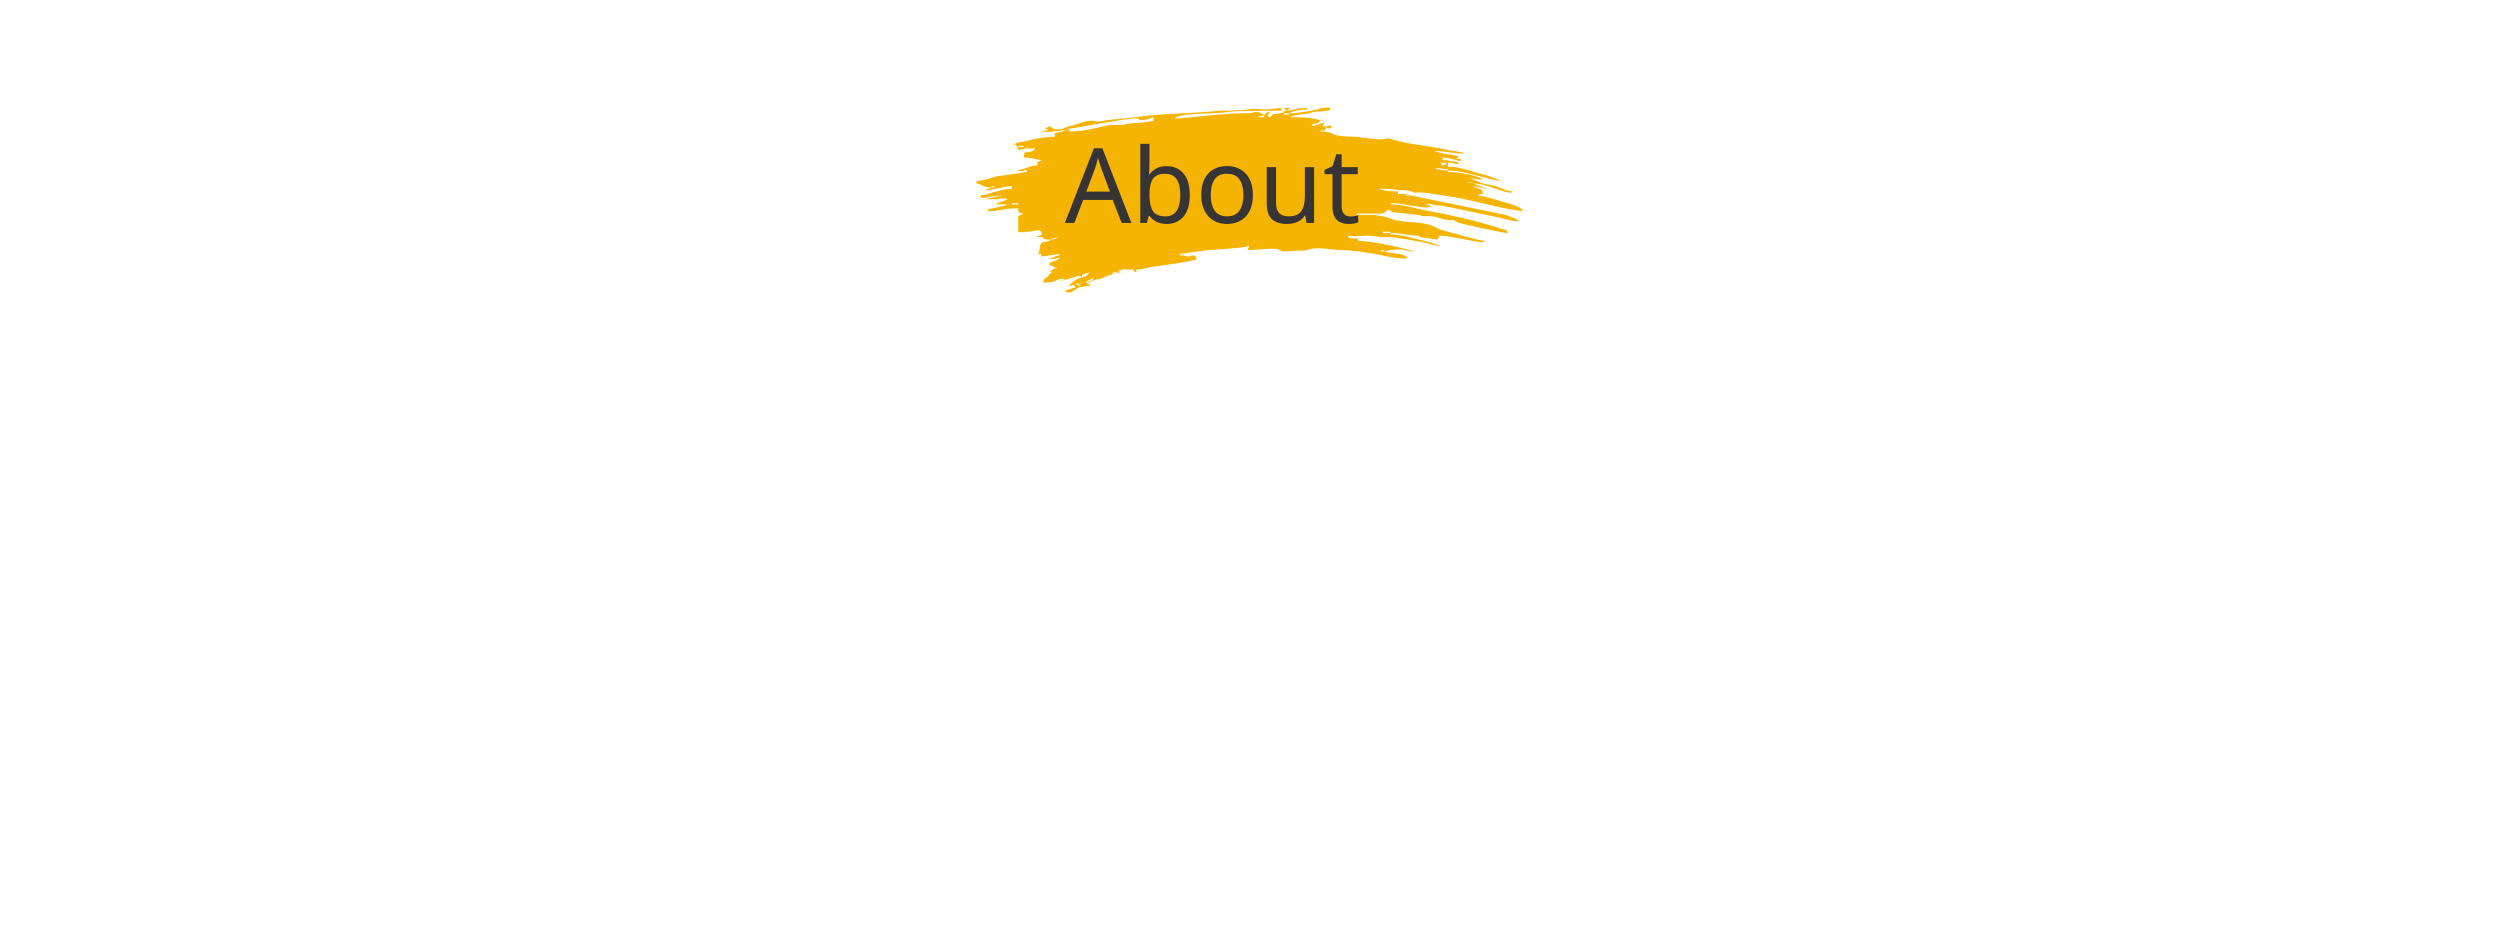
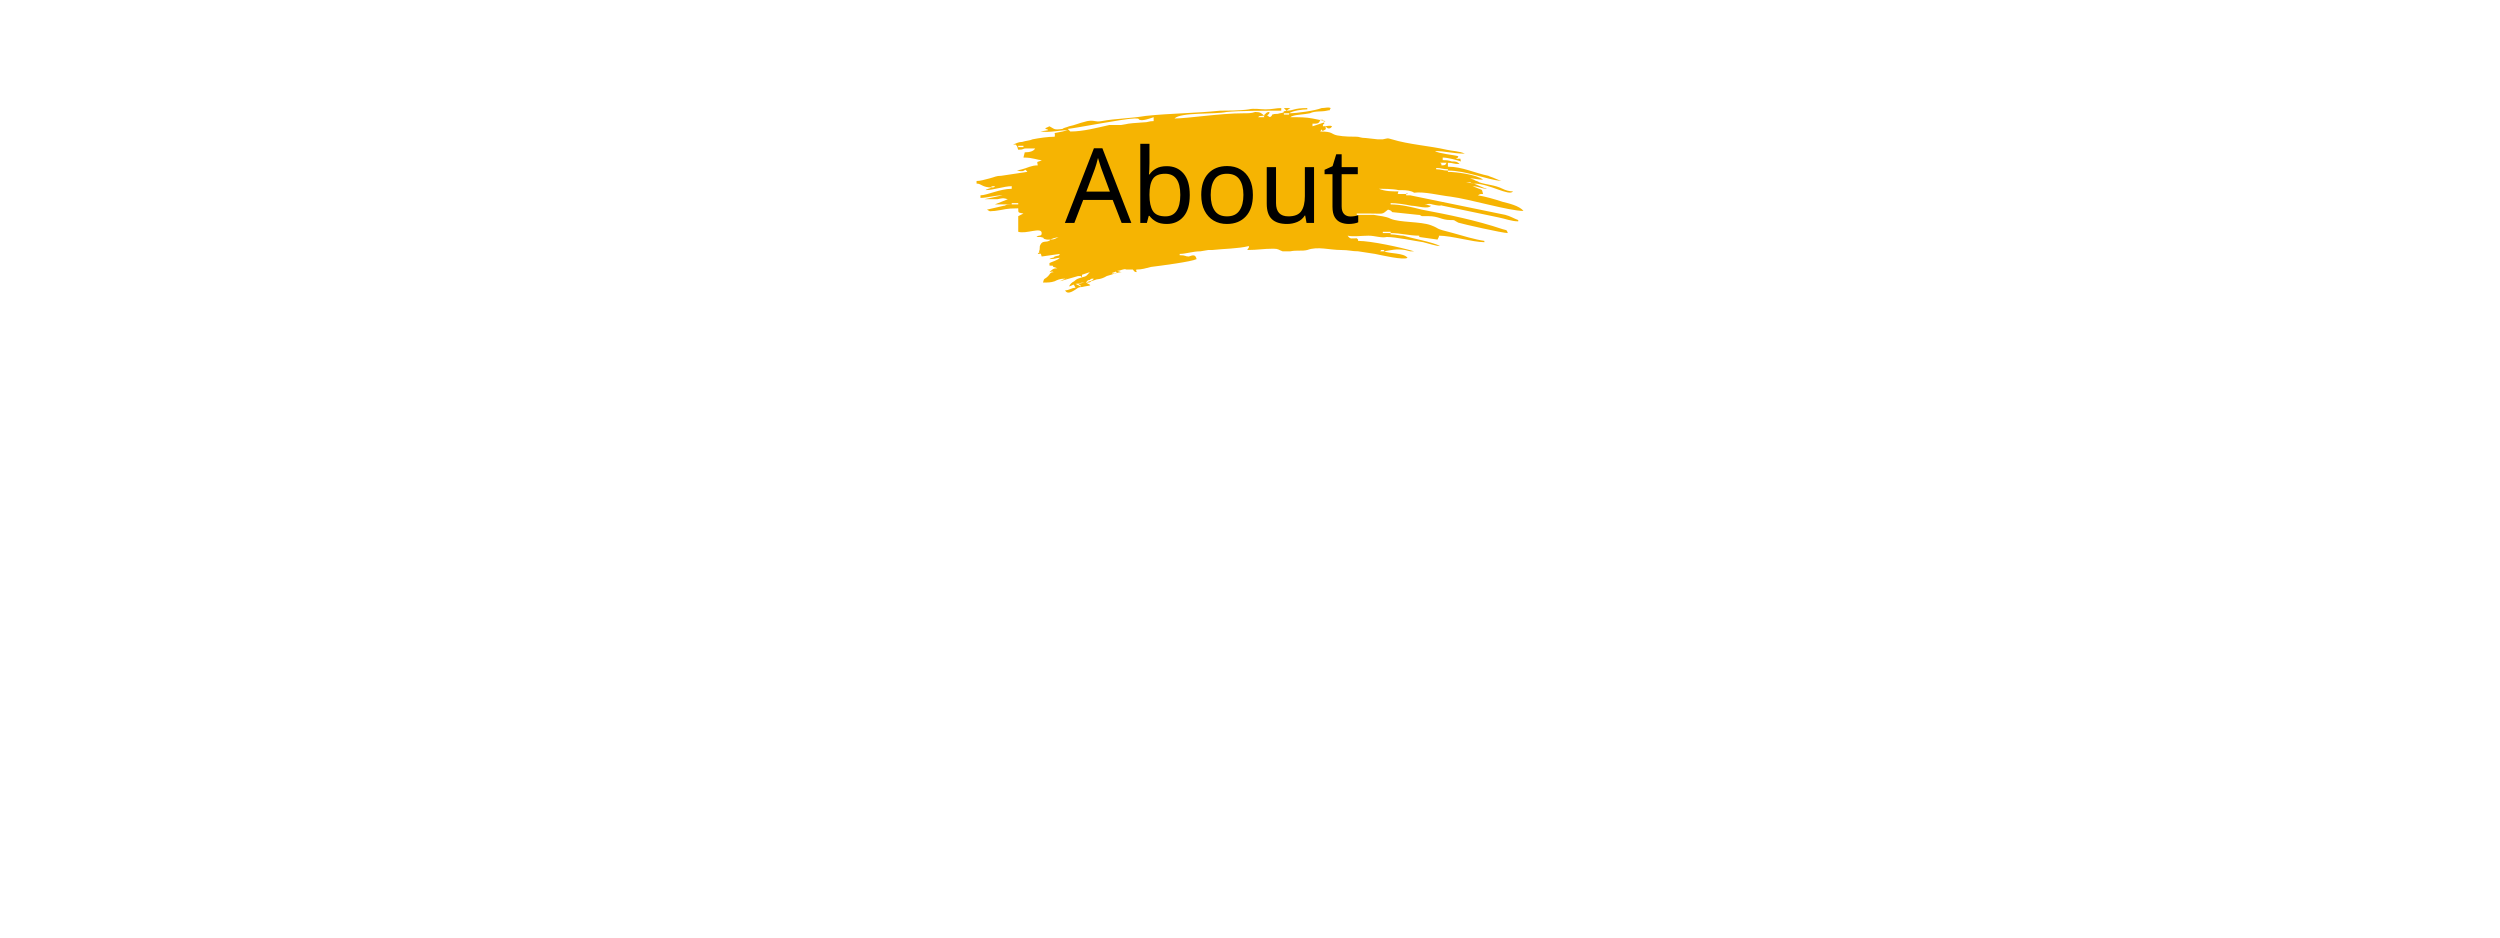
<svg xmlns="http://www.w3.org/2000/svg" xml:space="preserve" width="1920px" height="720px" version="1.1" shape-rendering="geometricPrecision" text-rendering="geometricPrecision" image-rendering="optimizeQuality" fill-rule="evenodd" clip-rule="evenodd" viewBox="0 0 1920 720">
  <defs>
-     <font id="FontID0" horiz-adv-x="702" font-variant="normal" fill-rule="nonzero" font-weight="400">
+     <font id="FontID0" horiz-adv-x="702" font-variant="normal" fill-rule="nonzero" font-style="normal" font-weight="400">
      <font-face font-family="Permanent Marker">
        <font-face-src>
          <font-face-name name="Permanent Marker Regular" />
        </font-face-src>
      </font-face>
      <missing-glyph>
        <path d="M0 0z" />
      </missing-glyph>
      <glyph unicode="t" horiz-adv-x="479" d="M555.667 469.668c-16.329,0 -33.839,-1.004 -52.663,-3.337 -19.001,-2.333 -37.5,-4.665 -55.675,-7.338 -13.169,-1.993 -25.66,-3.661 -37.663,-4.828 -12.003,-1.329 -23.002,-2.333 -32.672,-2.997 -4.665,-14.336 -9.168,-27.003 -13.657,-38.002 -4.665,-11.162 -9.508,-21.836 -14.675,-32.333 -5.167,-10.999 -9.995,-22.338 -14.159,-33.662 -4.341,-11.339 -8.342,-23.666 -12.165,-36.673 -6.511,-10.335 -12.003,-20.005 -16.166,-28.834 -4.178,-8.666 -7.677,-18.662 -10.335,-29.661 -7.677,-9.833 -13.671,-20.005 -17.51,-30.842 -3.824,-10.659 -6.821,-19.99 -8.829,-27.83l-3.839 -11.663c-4.001,-4.001 -6.157,-6.998 -6.821,-9.331 -0.679,-2.17 -2.333,-4.341 -5.005,-6.334 -0.502,-7.175 -2.835,-14.336 -6.836,-21.511 -1.166,-3.159 -2.17,-6.334 -2.835,-9.154 -0.664,-3.012 -1.004,-5.167 -1.004,-6.511 0,-6.496 -1.654,-10.659 -4.828,-12.667 0.664,-3.159 0.664,-6.659 0,-10.158 -0.664,-3.676 -1.329,-6.998 -1.993,-10.335 -2.008,-7.84 -2.672,-13.996 -2.008,-18.499 2.008,-2.672 3.839,-4.843 5.507,-6.836 1.491,-2.008 2.657,-4.503 3.322,-7.84 3.839,-2.657 6.836,-4.163 8.844,-4.828 2.495,-2.008 6.496,-4.341 11.663,-6.836l8.829 -9.833c3.174,-18.839 0.34,-33.839 -8.829,-44.838 -9.833,-12.49 -26.339,-18.662 -49.828,-18.662l-11.678 0c-3.322,3.337 -5.167,5.832 -5.832,7.84 -5.167,1.993 -9.493,3.661 -12.667,4.828 -3.322,1.329 -6.157,4.001 -8.829,7.84 -8.504,3.986 -15.34,7.16 -20.507,9.833l-8.829 4.828c0,7.16 0,11.162 0,11.826 -4.503,5.846 -8.002,12.343 -10.158,19.503 -2.347,7.175 -4.178,14.336 -5.507,21.511 -1.166,5.832 -2.672,11.324 -4.341,16.491 -1.654,5.167 -3.824,9.833 -6.319,13.671 -1.344,37.825 2.333,69.671 10.659,95.67 8.504,26.162 17.333,51.157 26.501,75.325 5.167,13.007 10.335,26.162 15.502,39.508 5.33,13.332 9.833,27.166 13.657,41.501l8.844 9.833c4.503,10.32 8.327,18.986 11.162,25.822 2.997,6.836 6.171,13.834 9.331,21.009 2.008,4.503 3.839,8.991 5.345,13.169 1.654,4.163 3.159,7.987 4.488,11.162 -4.001,0 -7.5,-0.162 -10.822,-0.502 -3.174,-0.34 -6.511,-0.827 -9.67,-1.329 -4.001,-0.664 -7.5,-1.166 -10.837,-1.506 -3.159,-0.325 -6.496,-0.502 -9.67,-0.502 -4.665,0 -7.825,0.34 -9.833,1.004 -7.16,-3.337 -15,-5.005 -23.489,-5.005l-9.67 0c-2.008,0 -3.839,0.177 -5.33,0.502 -1.668,0.34 -3.174,0.502 -4.503,0.502 -6.511,0 -11.663,-1.004 -15.664,-2.835 -7.677,0 -15.177,0 -22.338,0l-9.833 0c-1.329,0 -2.835,-0.162 -4.843,-0.502 -1.993,-0.325 -3.661,-0.502 -4.828,-0.502 -4.665,0 -9.493,0.502 -14.661,1.506 -5.345,1.004 -10.837,2.997 -16.668,6.334 -7.84,10.335 -13.007,15.827 -15.664,16.506l-8.844 11.826c-0.502,3.839 -1.491,7.662 -2.835,11.162 -1.329,3.499 -2.657,7.677 -3.824,12.18 -2.672,6.496 -5.167,13.494 -7.338,20.994 -2.333,7.5 -3.499,16.491 -3.499,26.826 0.664,5.345 1.993,9.168 3.839,11.841 1.993,2.495 3.661,4.828 4.99,6.836l2.835 14.661 12.83 -1.004 27.343 0c20.832,0 42.003,0.842 63.337,2.333 21.496,1.668 43.657,3.514 66.496,5.507 12.992,1.166 26.162,2.495 39.493,3.839 13.332,1.329 27.166,2.657 41.501,4.001 2.672,5.832 5.167,11.324 7.84,16.491l9.833 4.843c11.663,0.664 19.99,-0.842 24.833,-4.341 4.828,-3.499 8.991,-6.998 12.165,-10.335 14.336,1.329 28.834,2.835 43.494,4.503 14.675,1.668 29.498,3.661 44.498,6.334 22.175,3.159 44.336,6.171 66.836,8.829 22.5,2.51 44.173,3.839 65.005,3.839 9.006,0 17.835,-0.34 26.339,-1.004 8.489,-0.664 16.329,-1.668 23.489,-2.835l9.67 -6.836c1.993,-4.001 4.665,-7.5 8.327,-10.822 3.514,-3.174 7.338,-6.511 11.176,-9.67 7.825,-7.175 15.664,-15.664 23.504,-25.497 7.825,-9.67 10.659,-24.006 8.829,-43.007 -5.33,-7.662 -9.168,-12.328 -11.841,-13.671l-8.666 -11.663 -9.833 1.004c-3.824,0 -7.5,-0.502 -10.659,-1.506 -3.337,-0.989 -6.496,-2.156 -9.833,-3.322 -2.672,-1.344 -5.167,-2.51 -7.84,-3.499 -2.657,-1.004 -5.492,-1.845 -8.829,-2.347 -5.832,0 -10.497,0 -14.173,0.34 -3.499,0.34 -7.323,0.502 -11.162,0.502z" />
      <glyph unicode="A" horiz-adv-x="702" d="M-25.335 92.835l12.667 9.67 1.004 20.492c16.166,39.833 32.997,77.835 50.168,114.331 17.333,36.511 35.33,73.834 54.331,112.338 5.832,12.328 11.826,24.67 17.997,36.998 6.171,12.505 12.165,25.172 17.997,38.165 -0.502,2.672 -0.827,5.33 -0.827,8.342 0,2.835 0.664,6.334 1.831,10.158 9.168,13.007 16.506,24.833 21.998,35.167 5.507,10.497 10.999,21.171 16.166,32.333 5.832,13.007 12.165,25.999 19.001,39.006 6.836,12.992 15.502,25.66 25.837,38.002l6.836 9.833 10.822 -1.004c2.51,1.329 5.345,2.495 8.342,3.499 2.835,0.842 6.659,1.329 11.162,1.329l17.51 -2.835c21.496,9.67 40.66,23.844 57.166,42.505 16.668,18.499 33.322,40.837 50.33,66.836l11.663 16.668 15.664 -9.833c3.337,-2.008 8.504,-3.839 15.664,-5.832 7.175,-2.008 14.675,-4.178 22.5,-6.836 13.671,-3.337 27.003,-6.998 40.01,-11.162 12.992,-4.341 23.165,-10.01 30.325,-17.17l4.843 -8.844c1.329,-7.16 2.333,-13.657 3.322,-19.488 1.004,-5.832 2.17,-11.678 3.499,-17.51 2.51,-13.657 4.843,-27.166 6.836,-40.66 2.008,-13.332 3.174,-28.007 3.839,-44.336 3.337,-13.007 6.334,-26.162 9.331,-39.493 2.835,-13.509 5.669,-26.678 8.342,-39.67 3.159,-18.839 6.821,-36.836 10.659,-54.169 4.001,-17.17 9.168,-33.662 15.664,-49.341 6.496,0 10.335,-0.325 11.663,-0.989 7.84,3.337 17.008,5.33 27.343,5.832l12.667 1.004 4.001 -11.678c1.329,-1.993 2.835,-3.824 4.828,-5.832 2.008,-1.993 4.341,-4.001 6.836,-5.832 10.497,-0.664 18.16,-2.835 23.002,-6.334 4.828,-3.661 8.991,-6.998 12.165,-10.335 1.329,-1.329 2.997,-2.835 4.828,-4.326 2.008,-1.668 3.676,-2.835 5.005,-3.499l17.495 -6.836 -9.67 -18.499c-7.16,-13.671 -18.16,-27.003 -32.82,-40.01 -14.675,-12.992 -31.004,-23.829 -49.341,-32.333 1.329,-4.488 2.17,-8.666 2.495,-12.667 0.34,-3.824 1.166,-8.489 2.51,-13.657 2.495,-13.007 4.665,-26.501 6.334,-40.497 1.668,-14.011 1.491,-28.509 -0.502,-43.509 -6.496,-16.831 -14.173,-31.993 -23.002,-45.325 -8.829,-13.332 -19.163,-25.512 -31.166,-36.171 -12.165,-10.837 -25.66,-19.503 -40.497,-26.339 -15,-6.836 -30.665,-10.659 -47.008,-11.324 -8.991,1.993 -15.664,4.326 -19.99,6.836 -4.178,2.657 -8.002,5.33 -11.176,7.825 -5.167,4.001 -9.493,6.496 -12.667,7.84l-12.83 5.832 4.001 14.661c2.008,5.167 1.831,9.833 -0.502,13.671 -2.333,4.001 -6.998,9.168 -14.159,15.664 -2.672,2.008 -4.843,4.001 -6.836,6.334 -2.008,2.333 -4.163,4.665 -6.836,7.338l-19.503 22.5 32.17 8.666c19.503,5.33 32.495,12.003 39.006,20.167 6.659,8.002 9.154,22.5 7.825,43.332 -16.166,3.337 -29.498,3.824 -39.995,1.491 -10.335,-2.333 -20.832,-4.665 -31.166,-7.323 -15,-3.839 -29.675,-7.338 -43.996,-10.172 -14.336,-2.997 -30,-4.503 -46.846,-4.503 -11.162,0 -22.825,1.004 -35.167,2.997l-10.822 1.004 -2.835 10.674c0,1.329 -0.842,2.835 -2.51,4.326 -1.668,1.668 -2.997,3.174 -4.326,4.503 -3.337,3.839 -7.175,9.168 -11.841,15.664 -4.488,6.496 -5.492,14.675 -2.835,24.331 -4.488,7.175 -7.16,14.675 -7.825,22.5 -2.672,-5.167 -4.665,-10.335 -6.334,-15.162 -1.668,-4.828 -3.174,-9.67 -4.341,-14.173l-4.001 -12.653 -12.653 -2.008c-1.344,-1.329 -2.51,-3.159 -3.514,-5.832 -0.827,-2.672 -0.989,-4.503 -0.487,-5.832l4.001 -10.837 -9.847 -8.666c-1.329,-1.993 -2.82,-3.661 -4.828,-5.005 -1.993,-1.166 -3.499,-2.495 -4.828,-3.824 -1.344,-7.175 -3.174,-14.011 -5.507,-20.507 -2.17,-6.496 -4.665,-12.992 -7.16,-19.503 -3.337,-10.497 -6.496,-20.492 -9.331,-30.325 -3.012,-9.833 -4.341,-19.503 -4.341,-29.336l-4.001 -12.667c-3.159,-5.167 -7.338,-9.168 -12.165,-11.663 -4.828,-2.672 -9.67,-4.843 -14.159,-6.836 -6.511,-2.672 -11.176,-5.167 -13.671,-7.84l-2.997 -12.667 -14.675 -1.993c-8.327,-1.993 -14.498,-3.159 -17.997,-3.839 -3.661,-0.664 -7.662,-0.989 -12.165,-0.989l-12.667 0.989c-7.84,7.677 -14.173,13.834 -19.163,18.012 -4.843,4.163 -10.497,7.987 -17.008,11.162l-5.832 7.825c-2.657,5.167 -4.326,10.01 -4.99,14.173 -0.679,4.341 -1.506,8.666 -2.835,13.169 -1.344,8.504 -3.337,14.336 -5.832,17.658l-14.675 14.675zm311.503 253.835c-9.168,-13.007 -17.997,-26.663 -26.339,-40.999 4.503,0.664 8.844,0.989 13.169,0.989 4.163,0 8.504,0.34 13.169,1.004 22.825,1.329 43.834,2.835 63.499,4.843 19.503,1.993 40.66,5.167 63.499,9.833 -5.33,23.991 -10.999,48.662 -17.17,73.657 -6.157,25.01 -12.83,50.33 -19.99,75.665l-4.843 -9.656c-16.329,-17.672 -31.993,-36.511 -46.993,-56.678 -14.838,-20.167 -27.343,-39.493 -36.998,-57.653l-1.004 -1.004z" />
      <glyph unicode="b" horiz-adv-x="573" d="M536.164 159.169c3.839,-2.008 6.171,-5.167 6.836,-9.833 0.664,-4.503 0.664,-8.002 0,-10.674 -11.663,-15 -19.828,-25.335 -24.493,-31.166 -4.503,-5.994 -7.84,-10.335 -9.67,-13.332 -2.008,-2.835 -4.163,-5.33 -6.334,-7.338 -2.333,-1.831 -7.338,-6.157 -15.162,-12.653 -29.336,-17.51 -59.513,-33.174 -90.34,-46.846 -31.004,-13.657 -63.337,-23.165 -97.161,-28.332 -5.167,-7.16 -15.177,-12.165 -29.838,-15.162 -14.675,-2.835 -28.169,-5.669 -40.497,-8.164 -2.672,1.166 -4.001,2.997 -4.341,5.33 -0.325,2.17 -1.831,4.001 -4.503,5.33 -0.664,-6.496 -3.499,-9.995 -8.666,-10.335 -5.33,-0.162 -11.663,1.004 -19.163,4.001 -7.5,2.835 -15.325,6.836 -23.327,11.678 -8.164,4.99 -15.177,9.331 -21.009,13.155 -3.322,-5.167 -6.659,-10.335 -10.335,-15.487 -3.499,-5.345 -7.987,-8.844 -13.155,-10.837 -7.175,1.329 -12.505,2.333 -16.166,2.997 -3.499,0.664 -7.013,-0.664 -10.172,-4.001 -4.001,1.993 -6.998,4.341 -9.331,6.836 -2.333,2.657 -4.503,5.167 -6.836,7.338 -2.333,2.333 -4.828,4.488 -7.84,6.334 -2.835,1.993 -6.998,3.661 -12.165,4.99 1.344,2.51 0.664,6.673 -1.993,12.165 -2.495,5.507 -6.496,9.006 -11.663,10.172 2.657,4.665 1.491,10.335 -3.499,17.17 -4.843,6.821 -8.504,14.498 -11.176,23.002 1.344,7.16 2.333,14.823 2.997,23.327 0.679,8.504 4.503,13.332 11.678,14.661 -0.679,4.503 -1.668,8.504 -3.012,11.678 -1.166,3.322 -2.495,6.659 -3.824,9.833 4.503,3.824 7.825,8.666 9.833,14.159 1.831,5.507 3.499,11.176 4.828,17.17 1.344,5.832 2.835,11.663 4.843,17.495 1.993,5.832 5.492,10.674 10.822,14.675 5.832,19.488 10.335,34.001 13.671,43.494 3.174,9.331 5.669,18.662 7.338,27.83 1.491,9.006 3.499,18.839 5.832,29.173 2.17,10.497 6.334,23.504 12.165,39.169 -0.664,9.656 0.34,18.322 2.997,25.822 2.495,7.5 5.33,15 8.164,22.5 2.997,7.5 5.507,15.34 7.338,23.342 1.993,8.164 1.668,17.835 -1.004,28.834 -8.991,-0.664 -15.502,-3.661 -19.503,-9.168 -3.824,-5.669 -6.496,-12.83 -7.825,-21.998 -5.167,-5.167 -11.501,-7.662 -19.001,-7.338 -7.5,0.34 -14.173,-0.502 -20.005,-2.495 -22.825,9.168 -41.664,22.16 -56.664,39.169 -15,16.831 -27.003,36.659 -36.171,59.498 6.009,15 14.675,27.49 26.501,37.663 11.678,9.995 25.01,18.499 40.01,25.335 15,6.836 30.827,12.328 47.835,16.668 16.831,4.163 33.16,8.164 48.824,12.165 25.335,4.503 50.832,9.67 76.167,15.664 25.335,5.832 52.663,7.662 81.998,5.832 4.001,1.831 8.666,2.997 14.173,3.337 5.492,0.34 11.162,0.502 17.17,0.502 5.832,0 11.501,0.162 16.993,0.502 5.507,0.325 10.335,1.491 14.173,3.499 3.322,-4.001 7.987,-6.496 14.159,-7.338 6.171,-1.004 12.83,-4.163 20.005,-9.331 7.825,5.832 14.498,7.16 19.99,3.839 5.669,-3.174 10.674,-6.836 15.177,-10.674 4.503,-4.001 8.991,-7.5 13.169,-10.837 4.326,-3.159 8.666,-4.828 13.155,-4.828 4.665,-5.832 10.335,-11.339 17.17,-16.506 6.836,-5.33 13.332,-10.659 19.503,-16.166 6.171,-5.492 11.339,-11.501 15.664,-18.16 4.163,-6.496 6.334,-13.834 6.334,-22.338 -0.664,-3.337 0.34,-5.33 2.997,-5.832 2.51,-0.664 4.503,-1.993 5.832,-4.001 0.679,-20.167 -2.495,-37.5 -9.331,-52.161 -6.836,-14.675 -15.325,-28.169 -25.335,-40.512 -10.158,-12.49 -21.157,-24.154 -33.322,-35.153 -12.003,-11.176 -22.84,-22.84 -32.672,-35.167 6.496,-8.504 13.996,-16.004 22.5,-22.5 8.504,-6.511 16.993,-13.007 25.837,-19.503 8.829,-6.496 17.156,-13.332 24.995,-20.507 7.662,-7.16 14.336,-15.664 19.503,-25.497 1.329,-1.329 2.835,-2.333 4.828,-3.337 2.008,-0.989 4.001,-2.156 5.832,-3.499 2.008,-6.496 4.665,-13.169 7.84,-19.99 3.337,-6.836 5.994,-13.347 8.327,-19.503 2.333,-6.171 3.676,-11.663 4.341,-16.668 0.664,-4.828 -0.664,-8.829 -3.839,-12.165zm-171.836 326.163c-33.322,1.329 -66.334,-1.668 -99.154,-8.829 -32.835,-7.175 -60.34,-17.17 -82.5,-30.177 10.999,-9.154 22.323,-17.333 33.662,-24.493 11.339,-7.16 20.33,-16.831 26.826,-29.336 25.335,10.497 47.835,23.666 67.338,39.67 19.503,16.004 37.5,33.662 53.829,53.165zm12.667 -311.503c1.845,6.511 5.507,11.663 10.674,15.664 5.167,3.839 10.497,7.677 15.664,11.176 5.167,3.661 9.833,7.5 13.671,11.663 3.824,4.326 5.492,10.335 4.828,18.16 -20.832,11.014 -39.833,17.672 -57.003,20.005 -17.333,2.333 -33.662,2.333 -48.824,0 -15.34,-2.333 -30,-5.669 -44.011,-10.335 -13.996,-4.503 -28.155,-7.662 -42.49,-9.67 -7.175,-18.824 -14.675,-39.331 -22.5,-61.491 -7.84,-22.175 -15.34,-43.672 -22.5,-64.503 19.666,2.672 37.5,6.673 53.829,12.165 16.166,5.507 31.993,11.663 47.333,18.174 15.34,6.496 30.34,13.155 44.838,19.99 14.661,6.836 30.163,13.169 46.491,19.001z" />
      <glyph unicode="u" horiz-adv-x="585" d="M576.159 555.667c1.344,-14.336 3.676,-26.663 6.836,-37.161 3.337,-10.335 6.836,-20.507 10.837,-30.177 3.174,-9.168 6.334,-18.16 9.168,-26.826 2.997,-8.844 5.005,-19.503 6.334,-31.831 -5.167,-16.846 -8.829,-32.51 -11.162,-46.846 -2.333,-14.321 -4.665,-29.321 -7.338,-45 -10.497,-22.663 -20.507,-42.83 -30.34,-60.487 -9.656,-17.51 -17.495,-32.835 -23.327,-45.842 -3.337,-3.337 -5.994,-6.998 -8.342,-11.324 -2.333,-4.178 -4.665,-8.504 -7.323,-13.169 -1.344,-1.831 -2.997,-4.843 -4.843,-8.666 -1.993,-4.001 -3.661,-6.673 -4.99,-7.84l-19.503 6.836 -3.839 -24.493 -13.657 -3.839 -9.833 -11.841c-12.343,-21.496 -25.335,-39.493 -39.006,-54.169 -13.671,-14.661 -29.173,-27.653 -46.506,-38.991 -17.156,-11.501 -36.659,-21.998 -58.494,-31.831 -21.836,-9.67 -46.329,-20.507 -73.834,-32.17 -10.999,1.329 -20.669,2.17 -28.671,2.495 -8.164,0.34 -15.827,0.842 -22.987,1.344 -12.343,0 -27.668,0.989 -45.842,2.997 -1.993,5.167 -5.005,8.829 -8.829,10.837 -4.001,1.831 -7.5,2.835 -10.837,2.835 -10.999,5.153 -19.341,12.83 -24.833,22.987 -5.507,10.01 -10.837,21.009 -16.166,32.672 -3.174,7.16 -6.496,13.834 -9.67,20.005 -3.337,6.157 -6.836,12.49 -10.837,19.001l16.668 4.99 -21.496 23.342c-1.329,1.993 -2.997,3.824 -4.828,5.492 -2.008,1.506 -3.676,3.337 -5.005,5.33l-1.004 15.679c-1.831,44.823 -2.657,85.999 -2.333,123.5 0.34,37.323 5.33,70.822 15.177,99.996l0 10.837c1.831,14.336 3.824,26.162 5.832,35.669 1.831,9.331 3.499,18.322 4.828,26.826 1.993,14.336 4.828,27.668 8.829,39.995 9.168,2.008 16.004,5.669 20.507,11.176 4.503,5.669 8.504,10.659 11.663,15.162 9.168,0.664 15.34,-0.664 18.499,-3.839 3.337,-3.322 6.673,-8.489 9.833,-15.664 3.337,-5.832 7.338,-12.328 12.165,-19.503 5.005,-7.16 12.343,-12.667 21.998,-16.654 1.344,-5.167 3.174,-10.512 5.345,-16.004 2.333,-5.669 4.828,-11.663 7.323,-18.174 5.345,-10.999 10.01,-22.663 14.173,-34.666 4.326,-12.003 6.659,-23.504 7.338,-34.666 -6.511,-12.328 -11.501,-26.663 -15.177,-42.992 -3.499,-16.166 -5.832,-32.672 -6.836,-49.341 -0.827,-16.491 -0.487,-32.495 1.004,-47.835 1.668,-15.162 4.503,-28.169 8.342,-38.489l5.832 -12.667 16.668 1.831c19.488,5.33 37.161,10.999 53.165,17.156 15.989,6.171 30.827,13.509 44.498,22.013 13.671,8.489 26.663,18.322 38.991,29.823 12.343,11.339 25.335,24.508 39.169,39.508 13.671,15 25.512,31.993 35.507,51.157 10.158,19.341 18.662,39.346 25.497,60.178 6.836,20.832 12.003,41.501 15.502,61.993 3.661,20.507 6.171,39.833 7.338,58.17 11.162,3.839 16.668,11.663 16.668,23.327l-2.008 10.837c-2.495,3.839 -2.495,8.342 0,13.671 4.001,12.328 13.007,21.836 27.328,28.332 10.512,-6.496 19.843,-13.671 27.845,-21.496 8.164,-7.84 15.827,-15.664 22.987,-23.504z" />
      <glyph unicode="o" horiz-adv-x="628" d="M569.338 293.003c-0.679,-7.84 0,-15.34 1.993,-22.5 1.831,-7.175 4.341,-14.173 7.338,-21.009 2.835,-6.821 5.669,-13.834 8.327,-20.994 2.51,-7.16 4.503,-14.336 5.832,-21.496 1.344,-9.006 1.344,-19.001 0,-29.675 -1.329,-10.822 -3.661,-21.157 -6.821,-31.329 -3.337,-10.172 -7.5,-19.163 -12.667,-27.328 -5.345,-8.179 -11.501,-14.173 -18.676,-18.012 -9.168,-11.826 -20.167,-20.832 -33.16,-27.328 -13.007,-6.659 -25.01,-14.336 -36.171,-23.504 -7.16,-4.488 -15.162,-7.825 -23.829,-9.833 -8.844,-1.831 -17.835,-3.824 -27.003,-5.832 -7.16,-3.824 -15.502,-8.002 -25.335,-12.165 -9.833,-4.326 -19.828,-8.164 -30.325,-11.663 -10.335,-3.661 -20.847,-6.334 -31.166,-7.84 -10.512,-1.668 -19.503,-2.156 -27.343,-1.491 -19.503,-7.175 -38.666,-11.841 -57.166,-14.173 -18.499,-2.333 -40.172,-0.827 -64.828,4.341 -23.504,-3.174 -45.177,-2.17 -65.005,2.997 -19.828,5.167 -37.5,13.494 -52.825,24.833 -15.177,11.501 -28.509,25.172 -40.01,40.999 -11.324,16.004 -20.669,32.835 -27.83,50.33 -5.167,37.175 -3.839,70.837 4.001,101.177 7.825,30.163 19.001,58.155 33.662,83.829 14.675,25.837 31.344,49.503 50.33,71.324 18.839,21.836 37.013,43.169 54.67,64.001 3.839,-1.329 6.998,-1.166 9.168,0.502 2.333,1.668 4.503,3.839 6.334,6.836 2.008,2.997 4.163,5.669 6.496,8.327 2.17,2.51 5.005,4.178 8.164,4.843 4.68,9.833 11.339,17.17 20.005,21.998 8.829,4.828 15.842,11.841 21.009,20.994 5.994,1.344 10.822,3.174 14.661,5.846 4.001,2.657 7.662,5.492 11.339,8.829 3.499,3.159 7.323,6.334 11.162,9.168 3.839,2.997 8.504,5.167 13.671,6.496l0 10.659c11.663,5.167 20.33,11.176 25.822,18.012 5.669,6.821 12.343,15.162 20.167,24.995 5.832,0.664 10.512,1.004 14.011,1.004 3.661,0 8.991,0.664 16.166,1.831 5.167,9.168 9.995,16.004 14.159,20.492 4.163,4.665 10.674,9.508 19.001,14.675 7.84,-3.839 16.506,-6.496 25.999,-7.84 9.331,-1.166 17.672,-5.492 24.833,-12.667 0.664,-6.496 2.672,-11.501 5.832,-15.162 3.337,-3.499 6.836,-6.836 10.837,-9.67 3.839,-2.997 7.662,-5.994 11.162,-9.331 3.499,-3.159 6.009,-7.825 7.338,-13.671 2.672,-0.664 4.341,-0.325 5.33,1.004 1.004,1.329 2.835,1.668 5.345,1.004 1.993,-9.168 4.326,-15.162 6.821,-18.174 2.672,-2.835 5.345,-8.489 7.84,-16.993 -3.159,-6.496 -5.669,-13.169 -7.338,-20.005 -1.491,-6.836 -5.655,-11.826 -12.165,-15.162 -0.664,-4.503 0.664,-6.998 4.001,-7.338 3.174,-0.325 5.167,-2.156 5.832,-5.33 0.664,-5.832 -0.325,-10.172 -2.997,-12.667 15.664,-25.497 29.661,-52.338 42.003,-80.67 12.328,-28.332 26.339,-55.158 42.003,-80.493zm-122.008 -92.835c2.51,7.16 6.009,12.992 10.172,17.672 4.326,4.488 6.659,11.324 7.338,20.492 -3.174,5.167 -5.167,9.168 -5.846,12.165 -0.664,2.997 -0.989,7.662 -0.989,14.173 -14.336,20.167 -26.663,41.826 -37.175,64.99 -10.335,23.002 -21.998,44.675 -34.99,64.843 -1.344,-2.51 -3.676,-5.167 -6.998,-7.84 -3.174,-2.495 -6.836,-1.831 -10.674,2.008 -1.329,-5.167 -3.499,-9.006 -6.836,-11.176 -3.337,-2.333 -6.836,-3.337 -10.659,-2.997 -4.001,0.34 -8.002,1.329 -12.343,2.997 -4.163,1.506 -8.002,3.676 -11.162,6.334 -18.839,-15 -37.84,-29.661 -56.664,-43.996 -18.839,-14.336 -35.832,-30.842 -50.832,-49.828 -2.51,-1.344 -4.178,-1.668 -4.843,-1.506 -0.664,0.34 -2.657,-0.162 -5.832,-1.329 -5.167,-12.505 -11.501,-23.666 -19.001,-33.676 -7.5,-10.158 -14.823,-20.492 -21.998,-30.827 -7.16,-10.497 -13.332,-21.496 -18.499,-33.174 -5.33,-11.826 -8.164,-25.497 -8.829,-40.999 10.999,-9.168 23.991,-14.661 38.991,-16.668 15,-1.993 30.502,-2.333 46.344,-0.989 15.989,1.329 31.669,3.499 46.993,6.334 15.34,2.997 29.498,4.503 42.505,4.503 27.328,6.496 50.669,15 70.335,25.822 19.488,10.674 39.995,21.673 61.491,32.672z" />
    </font>
  </defs>
  <g id="Layer_x0020_1">
-     <g id="_3028582840320">
+     <g id="_3028344421552">
      <path fill="#F6B402" d="M828 218c4,3 2,1 2,2l-4 -2c3,0 3,-1 7,-1l-5 1zm12 -4c-1,2 -4,2 -6,3 1,-1 1,-2 3,-2 1,-1 1,-1 3,-1zm-22 0c-2,0 1,0 1,0 2,-1 1,0 -1,0zm13 -3l6 -2c-3,3 -2,3 -6,4l0 -2zm27 -2c-1,0 1,0 -2,1 -2,0 0,0 -2,0 1,-1 -1,0 2,-1 2,-1 0,0 2,0zm204 -17c3,0 0,0 1,1l-3 0c1,-1 0,-1 2,-1zm-249 -10c-2,1 -3,2 -6,2 1,-1 0,0 2,-1l4 -1zm255 -3l-6 0 0 -1 6 0 0 1zm-291 -22l0 -1 5 0 0 1 -5 0zm-15 -13c-2,-1 1,-1 1,-1 2,0 1,1 -1,1zm364 -4c2,0 1,0 3,0l2 1c1,0 1,0 1,0l-6 -1zm-14 -9c-4,0 -5,-1 -9,-1l0 -1c4,0 5,1 9,1l0 1zm-1 -6c-1,1 0,2 -4,2 0,-2 0,-1 -1,-2l5 0zm-329 -12l0 -1 4 0 0 1 -4 0zm39 -13c0,0 -1,-1 -1,-1 3,0 44,-8 51,-8 4,0 3,0 4,1 3,1 8,-1 11,-2l0 3c-4,0 -4,1 -8,1 -15,1 -10,1 -17,2 -3,0 -6,0 -9,0 -9,2 -20,5 -30,5l-1 -1zm145 -10c1,0 0,-1 3,-1 2,0 1,-1 2,1l-5 0zm24 -3l0 1 -4 0 0 -1 4 0zm-162 125c1,0 0,0 2,0 1,1 1,1 1,1 -3,1 -4,1 -6,3 -2,1 -3,2 -4,4 4,-1 3,-3 5,1 -3,0 -5,2 -8,2 2,4 7,0 10,-2 3,-1 1,0 5,-1 7,-1 4,-1 1,-3 3,0 3,0 4,-1l3 -1c2,-1 4,0 9,-3 4,-1 8,-3 12,-3 -1,0 -1,0 -1,0l-3 -1c3,0 5,-2 7,-1 0,0 0,0 0,0l5 0c1,1 1,2 3,2 -1,-4 -1,-1 0,-2 4,0 7,-1 11,-2 8,-1 31,-4 35,-6 -1,-4 -3,-3 -6,-2 -3,0 -2,-1 -7,-1l0 -1c5,0 10,-2 16,-2l6 -1c1,0 2,0 3,0 9,-1 20,-1 28,-3 1,1 -1,2 -1,3 8,0 12,-1 20,-1 4,0 4,1 7,2 1,0 4,0 6,0 5,-1 9,0 13,-1 8,-3 17,0 26,0 6,0 8,1 13,1 6,1 7,1 13,2 5,1 22,5 25,3 -3,-4 -14,-3 -18,-5 6,-1 9,-2 16,-1 0,0 4,1 4,1l3 0c-10,-3 -33,-8 -43,-8 0,-1 0,0 0,-1l-1 -1c-4,0 -5,1 -7,-2 4,1 11,0 16,0 5,0 10,2 14,1 7,0 21,3 28,4 4,1 10,3 13,3 -5,-3 -22,-6 -28,-8 -3,0 -6,-1 -10,-1l0 -1c8,0 14,2 22,2 0,0 0,1 0,1l14 2 1 -2c1,-3 -1,1 0,-1 10,0 26,5 35,5l0 -1c-7,-1 -17,-4 -24,-6 -16,-4 -9,-3 -17,-6 -8,-3 -24,-2 -31,-5 -4,-2 -8,-2 -13,-3 -4,0 -8,0 -13,0l0 -1c3,0 7,0 10,0 11,0 9,1 14,-3 4,1 2,2 4,2l19 2c1,0 1,0 1,0 0,0 0,0 0,0 3,1 0,1 4,1 0,0 2,0 3,0 8,0 10,3 17,3 4,0 2,0 6,2 3,1 34,8 38,8 -1,-3 -1,-2 -4,-3 -21,-7 -41,-11 -62,-15 -8,-2 -16,-4 -24,-4l0 -1c5,0 11,1 16,2 4,0 13,3 15,0 -2,0 -2,-1 -5,-1l0 0c2,0 3,-1 6,0 9,2 5,0 8,1l43 9c5,1 10,3 15,3l0 -1c-3,-1 -6,-3 -10,-4l-73 -15c0,0 -2,0 -3,0 -1,-2 0,1 0,-1 1,-2 1,1 1,0 -3,0 -3,0 -7,0 -1,-1 -1,2 0,-2 -5,0 -10,0 -15,-2 0,0 0,0 0,0 0,0 0,0 -1,0 4,0 12,0 16,1 4,0 7,0 10,1 3,1 1,1 2,1 8,-1 19,2 28,3 15,2 45,11 56,11 -3,-4 -12,-6 -16,-7 -6,-2 -13,-4 -19,-5 2,-1 1,-1 4,-1 -1,-3 0,-3 -3,-4l-5 -2c4,0 7,2 11,2 -2,-1 -1,0 -3,-1l-7 -3c12,0 27,10 30,6 -3,0 -6,-1 -8,-2 -6,-3 -12,-3 -18,-5 -1,-1 -3,-1 -4,-2l-3 -1c4,0 5,1 10,1 -5,-4 -21,-6 -27,-6l0 -1c14,0 30,7 41,8l-5 -2c-2,-1 -3,-1 -5,-2 -10,-2 -20,-7 -31,-7l0 -2c0,0 0,0 0,0l0 -1c4,0 4,1 9,1 -2,-2 -3,-2 -6,-2 -3,-1 -4,-1 -7,-1l0 -2c4,0 11,2 14,3 -1,-3 1,-2 -4,-2 3,-2 1,0 2,-2 -3,-1 -15,-2 -18,-4 8,0 14,2 23,2 -4,-2 -10,-2 -14,-3 -13,-3 -29,-4 -42,-8 -4,-1 -2,-1 -7,0 -1,0 -2,0 -3,0 0,0 -1,0 -1,0l-9 -1c-4,0 -5,-1 -7,-1 -3,0 -10,0 -15,-1 -5,-1 -3,-3 -13,-3 2,-4 0,1 3,-1 2,-1 1,-1 1,-3l1 1c1,1 3,1 4,-1 -2,-1 -3,0 -7,0 0,-2 0,-1 1,-2 0,-1 0,-1 0,-1l-9 3 0 -2c4,0 5,0 6,-3l2 0c1,1 0,2 2,1l-10 -2c-5,-1 -10,-1 -17,-1 2,-1 -1,0 2,-1 3,-1 8,-1 13,-2 4,-2 9,-1 13,-2 4,-1 1,1 3,-2 -2,-1 -4,0 -7,0 -5,2 -19,4 -25,4 3,-2 10,-3 14,-3l0 -1c-11,0 -10,2 -16,2l3 -2c0,0 0,0 0,0l-5 0c0,0 0,0 0,0l1 1c1,1 0,0 1,1 -5,1 1,1 -5,2 -3,1 -3,0 -6,1 0,1 -2,3 -3,1 -2,-1 -1,0 0,-1 1,-2 0,2 1,-2 -3,0 -3,2 -4,2l0 1c-2,-2 -3,-3 -7,-3 -3,1 -5,1 -9,1 -18,0 -43,4 -53,4 5,-5 31,-3 40,-5 9,-1 31,-1 42,-1l0 -2c-4,0 -7,1 -12,1 -4,0 -9,-1 -13,0 -6,1 -18,1 -22,1 -19,2 -38,2 -57,4 -12,2 -23,2 -34,4 -5,1 -5,-1 -11,0 -8,2 -9,3 -14,4 -2,1 -4,1 -5,2 -7,1 -6,0 -10,-2 -4,2 -3,1 -3,2 1,0 1,1 1,0 0,0 1,1 1,1l-6 1c8,1 14,-1 21,-1l-4 1c-9,2 -5,0 -6,4 -5,0 -12,1 -17,2 -2,1 -5,1 -8,2 -3,0 -4,1 -7,2 1,0 1,0 1,0 0,0 0,0 1,0 2,2 1,2 2,4 5,0 3,-1 6,-1l2 0c1,0 0,0 2,0 0,0 3,0 3,0 -1,2 -4,3 -8,3l-1 4c0,0 0,0 0,0 8,0 10,2 15,2 0,0 -1,0 -1,0 0,0 0,0 0,0 -3,2 -4,0 -3,4 -5,0 -8,2 -12,3l-4 1c8,2 5,-3 8,1 -6,1 -14,2 -20,3 -4,0 -5,1 -9,2 -4,1 -7,2 -10,2l0 2c4,0 4,3 12,3l-3 1c-2,1 -1,0 -2,1 6,0 14,-3 20,-3l0 2c-9,0 -19,5 -24,5l0 2c5,0 11,-2 17,-2l-14 3c4,0 7,0 10,0 5,-1 4,-1 8,0l-10 4c0,0 -1,0 -1,0 6,0 8,0 14,0l0 0c-6,0 -4,1 -6,1l-13 3c3,2 2,1 6,1 8,-1 8,-2 18,-2 0,4 0,3 4,4l-4 2 0 12c6,2 18,-4 18,1 0,3 -2,1 -4,3 1,0 2,0 3,0 5,1 0,1 5,2 1,0 2,0 3,0 -3,3 -6,0 -8,4 -1,2 0,3 -1,5 0,2 2,-2 0,1 -1,1 0,-1 -1,1 3,0 2,-1 3,2l14 -2c-1,2 -1,1 -4,2 -1,1 -1,1 -2,1 -2,1 -1,0 -2,1 5,0 5,-1 8,-1 -2,2 -6,3 -8,4l0 2c4,0 2,0 3,1l3 1c-3,0 -4,1 -6,3 1,0 2,-1 3,0 1,0 1,0 1,0 -4,0 -3,1 -5,3 -3,3 -3,1 -4,5 4,0 6,0 9,-1 2,-1 4,-2 8,-2 -1,1 0,0 -2,1 0,0 -2,1 -2,1l14 -4z" />
      <g transform="matrix(0.999997 0 0 1 -142.171 -188.788)">
-         <text x="960" y="360" fill="#373435" font-weight="normal" font-size="80px" font-family="Permanent Marker">About</text>
+         <text x="960" y="360" fill="black" font-weight="normal" font-size="80px" font-family="Permanent Marker">About</text>
      </g>
    </g>
  </g>
</svg>
